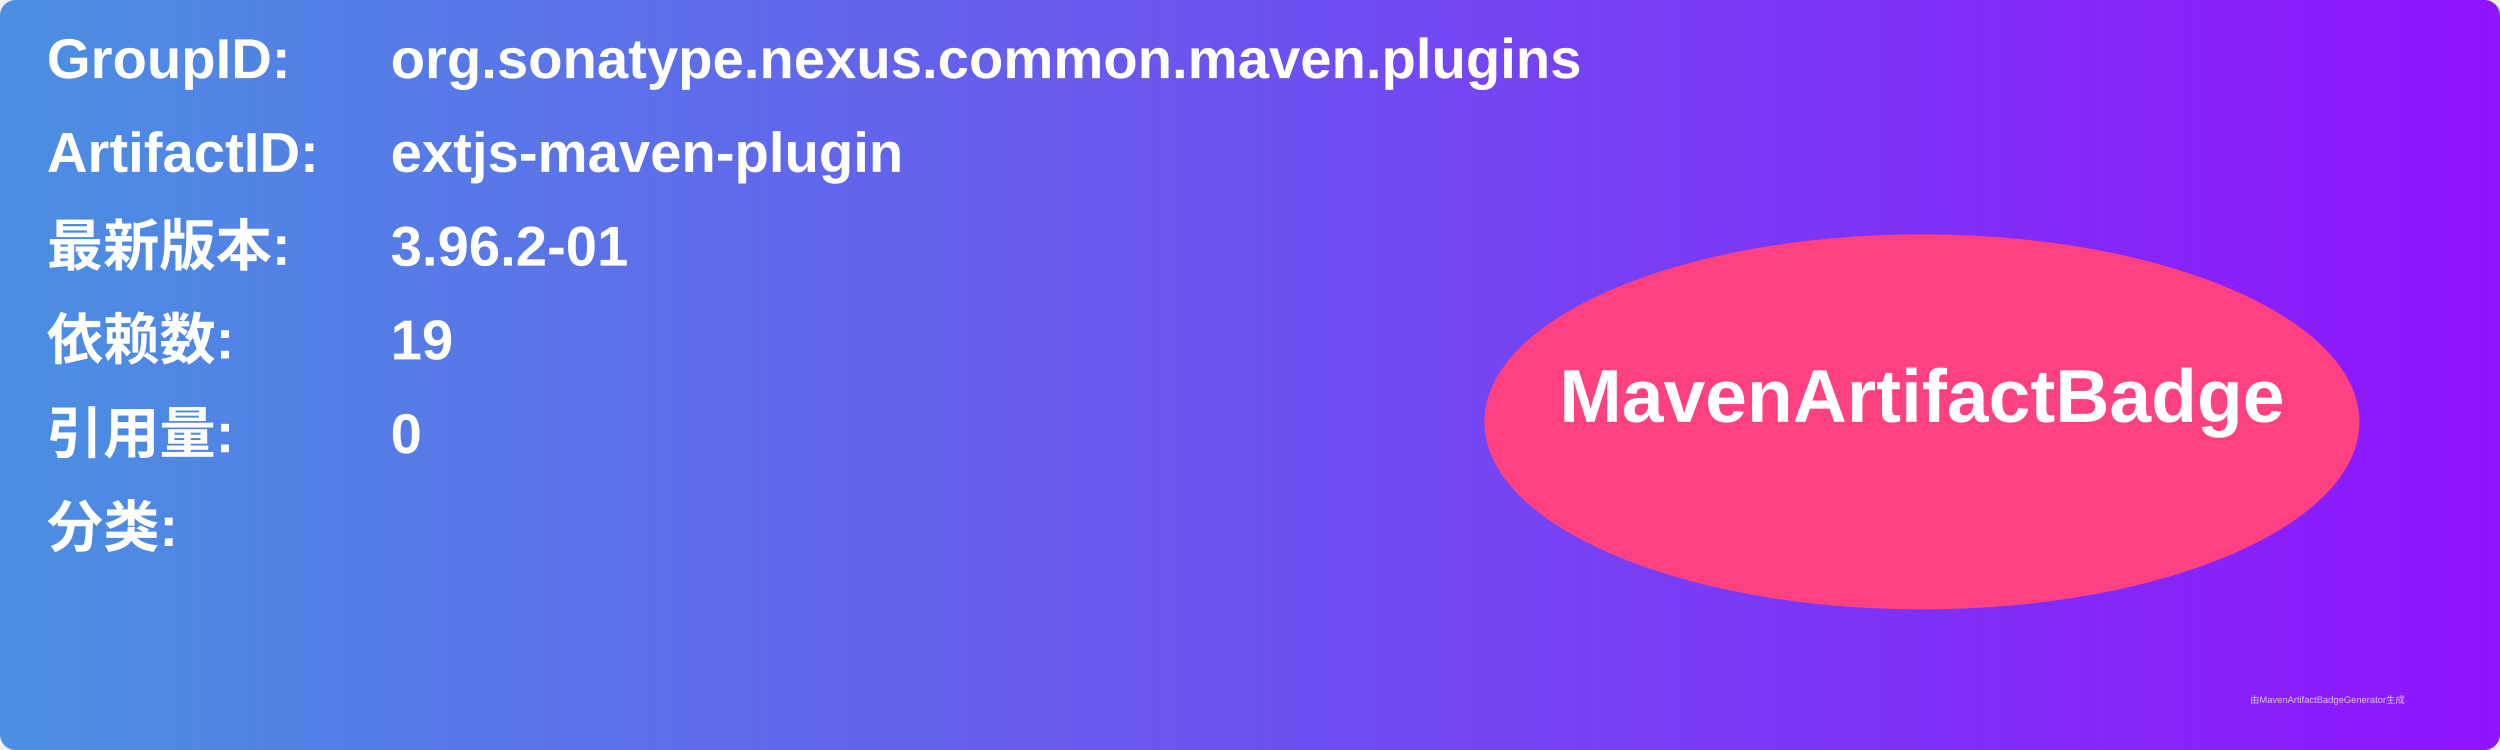
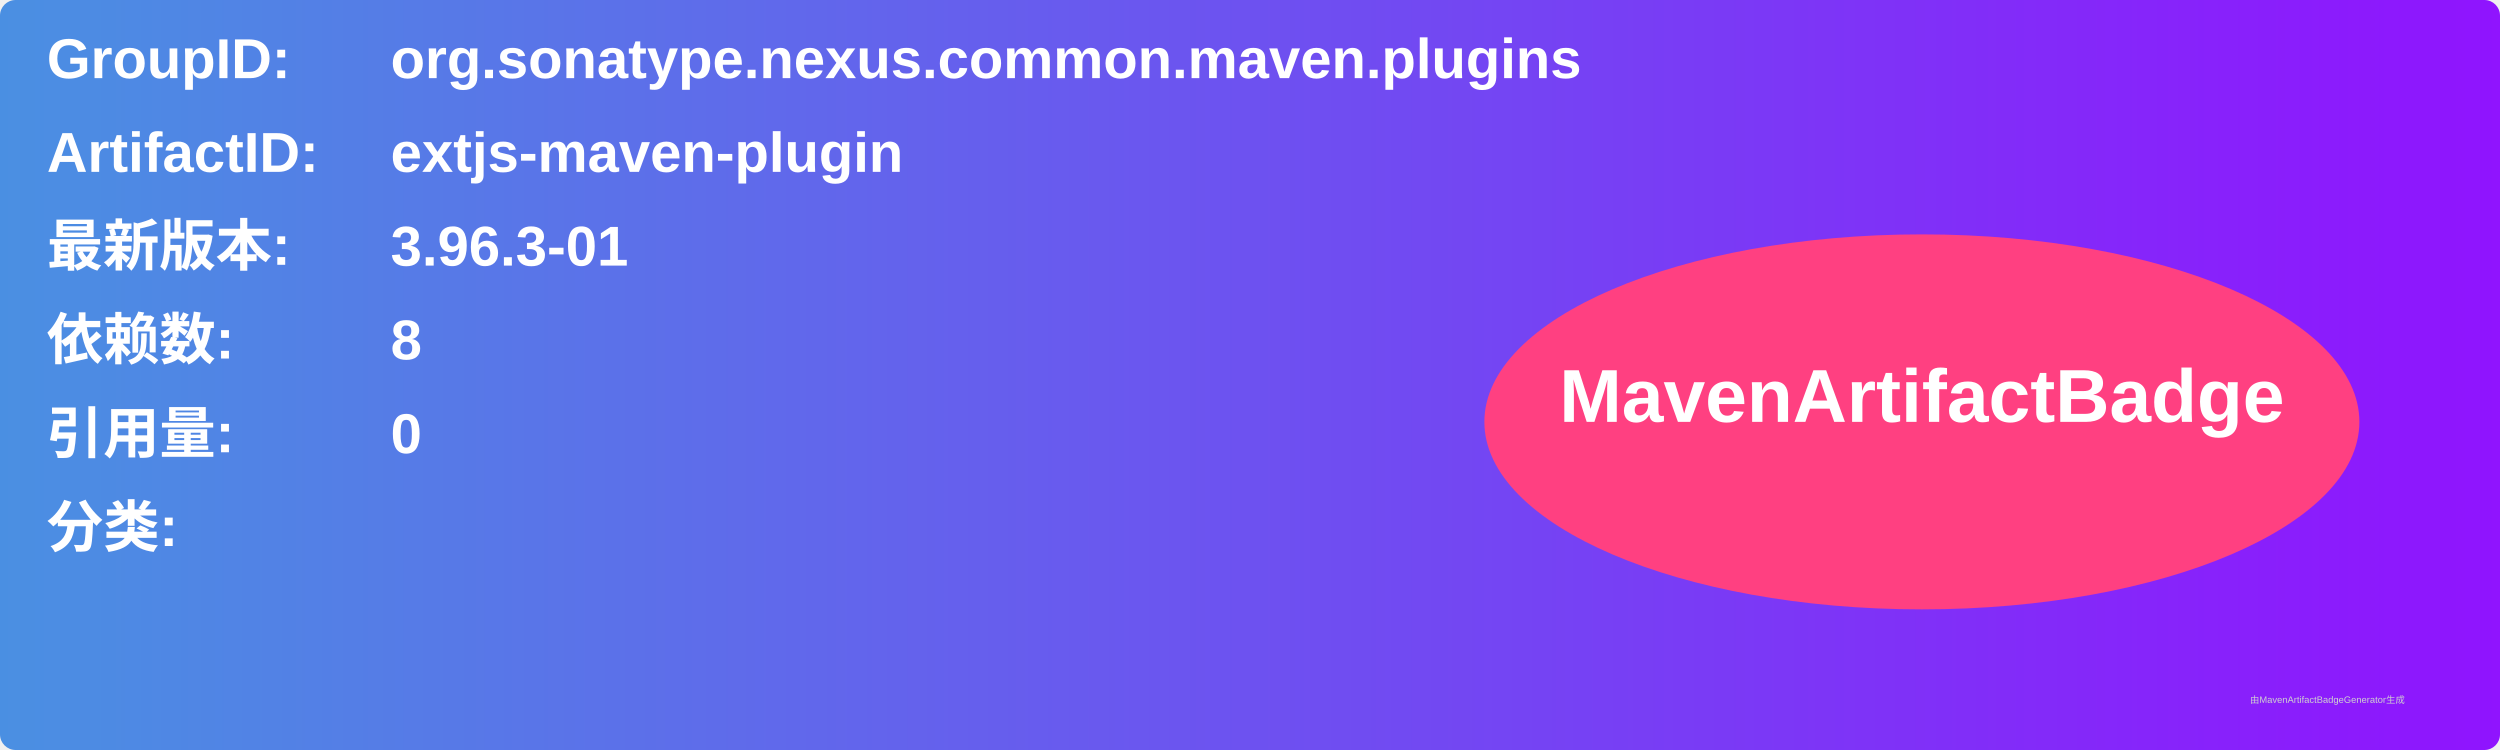
<svg xmlns="http://www.w3.org/2000/svg" width="800" height="240" viewBox="0 0 800 240">
  <linearGradient id="grad" x1="0%" y1="0%" x2="100%" y2="0%">
    <stop offset="0%" stop-color="#4a90e2" />
    <stop offset="100%" stop-color="#9013fe" />
  </linearGradient>
  <rect width="100%" height="100%" rx="5" ry="5" fill="url(#grad)" />
  <g transform="translate(15, 15)">
    <text x="0" y="10" font-family="Arial" font-size="18" fill="white" font-weight="bold" width="260">GroupID:</text>
    <text x="110" y="10" font-family="Arial" font-size="18" fill="white" font-weight="bold" width="460">org.sonatype.nexus.common.maven.plugins</text>
    <text x="0" y="40" font-family="Arial" font-size="18" fill="white" font-weight="bold" width="260">ArtifactID:</text>
    <text x="110" y="40" font-family="Arial" font-size="18" fill="white" font-weight="bold" width="460">extjs-maven-plugin</text>
    <text x="0" y="70" font-family="Arial" font-size="18" fill="white" font-weight="bold">最新版本:</text>
    <text x="110" y="70" font-family="Arial" font-size="18" fill="white" font-weight="bold">
-       <tspan font-weight="bold">3.96.2-01</tspan>
+       <tspan font-weight="bold">3.96.3-01</tspan>
    </text>
    <text x="0" y="100" font-family="Arial" font-size="18" fill="white" font-weight="bold">依赖数: </text>
    <text x="110" y="100" font-family="Arial" font-size="18" fill="white">
-       <tspan font-weight="bold">19</tspan>
+       <tspan font-weight="bold">8</tspan>
    </text>
    <text x="0" y="130" font-family="Arial" font-size="18" fill="white" font-weight="bold">引用量: </text>
    <text x="110" y="130" font-family="Arial" font-size="18" fill="white">
      <tspan font-weight="bold">0</tspan>
    </text>
    <text x="0" y="160" font-family="Arial" font-size="18" fill="white" font-weight="bold">分类:</text>
    <text x="10" y="190" font-family="Arial" font-size="10" fill="white">
      <tspan font-weight="bold" />
    </text>
    <ellipse cx="600" cy="120" rx="140" ry="60" fill="#ff4081" />
    <text x="600" y="120" text-anchor="middle" font-family="Arial" font-size="24" fill="white" font-weight="bold">MavenArtifactBadge</text>
  </g>
  <text x="720" y="225" font-family="Arial" font-size="3" fill="#d0d0d0">由MavenArtifactBadgeGenerator生成</text>
</svg>
